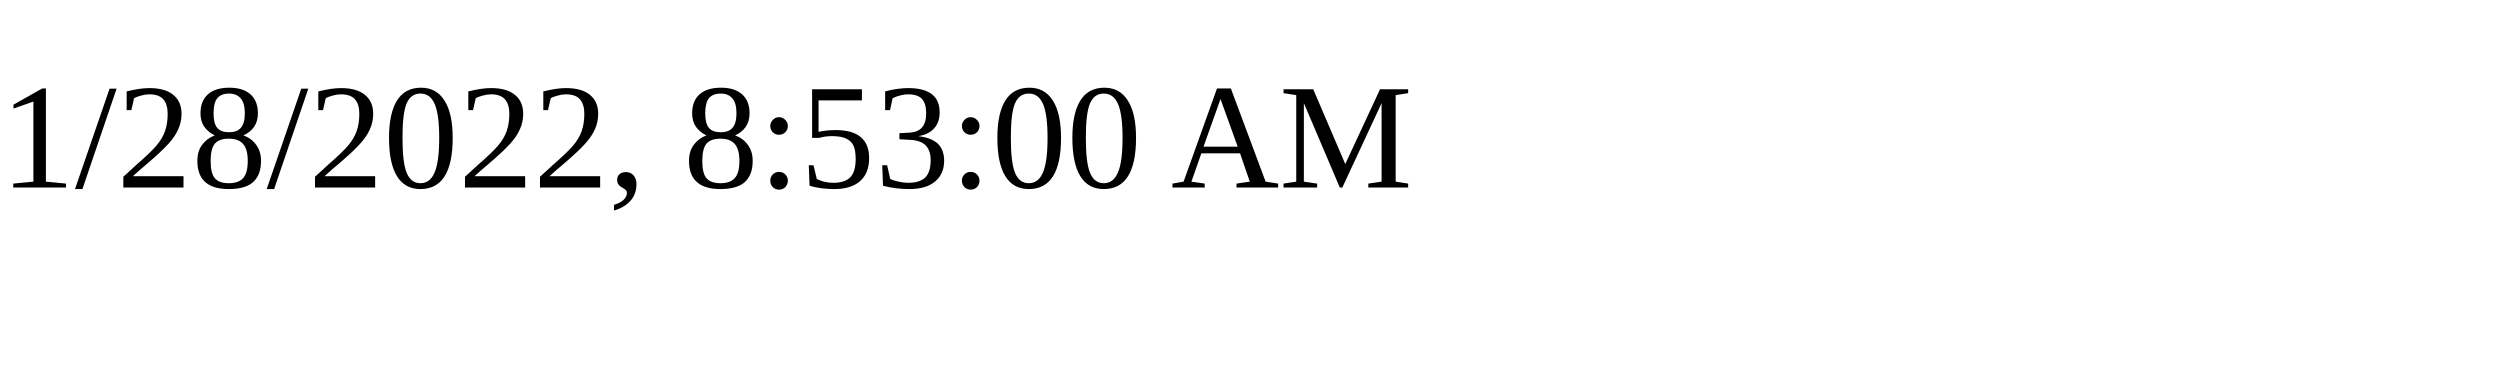
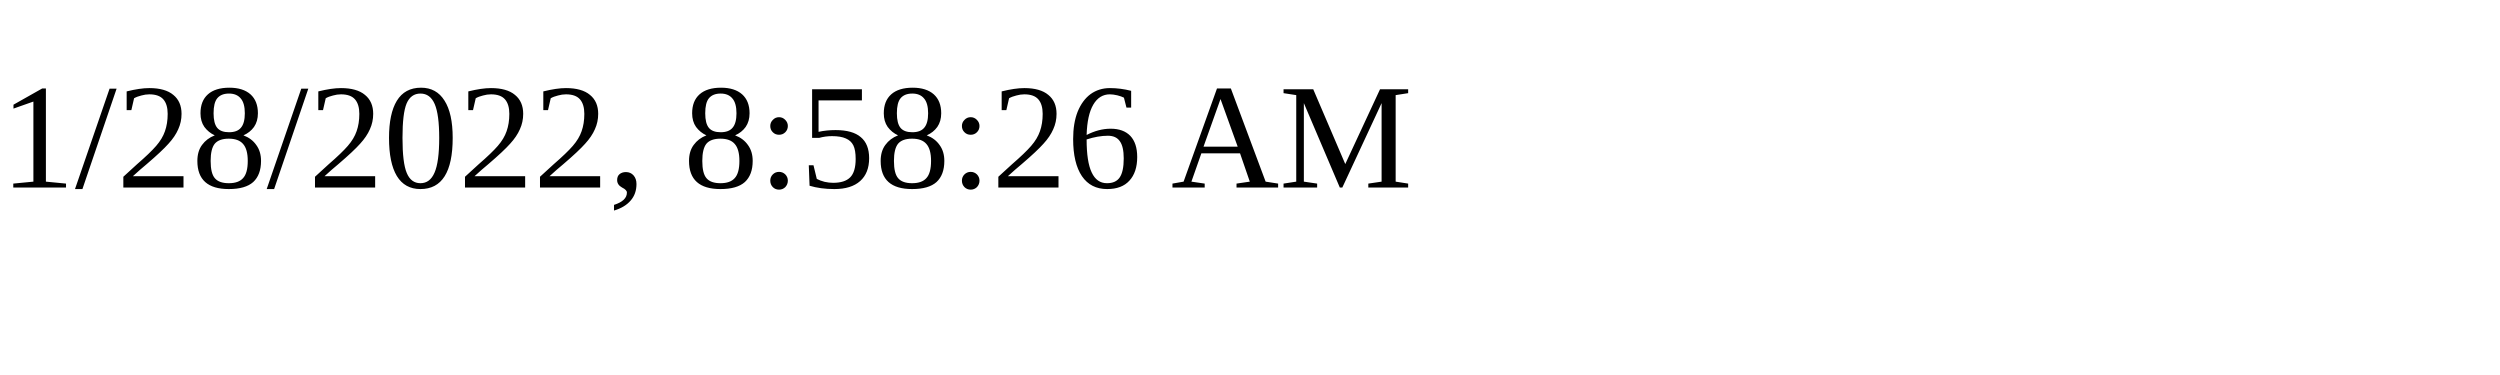
<svg xmlns="http://www.w3.org/2000/svg" height="30" width="200">
-   <text x="0" y="15">1/28/2022, 8:53:00 AM</text>
+   <text x="0" y="15">1/28/2022, 8:58:26 AM</text>
</svg>
